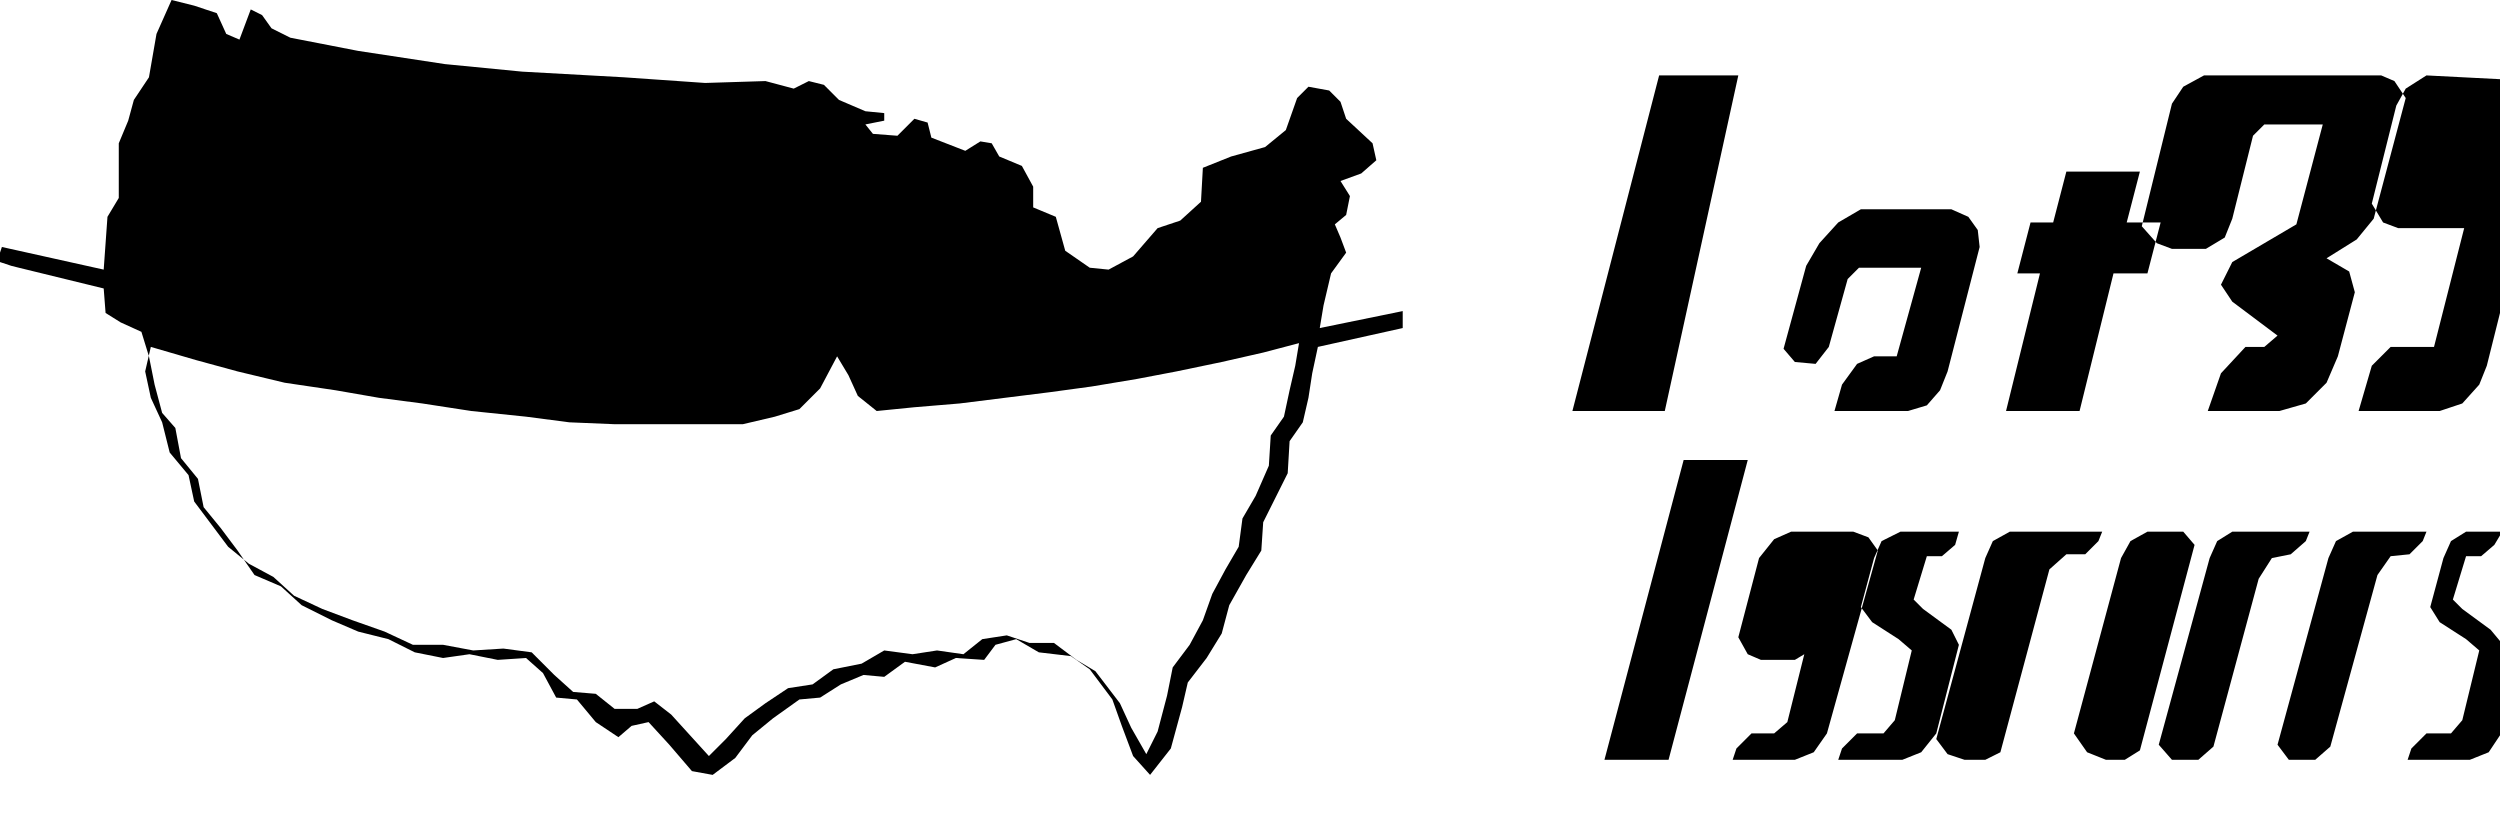
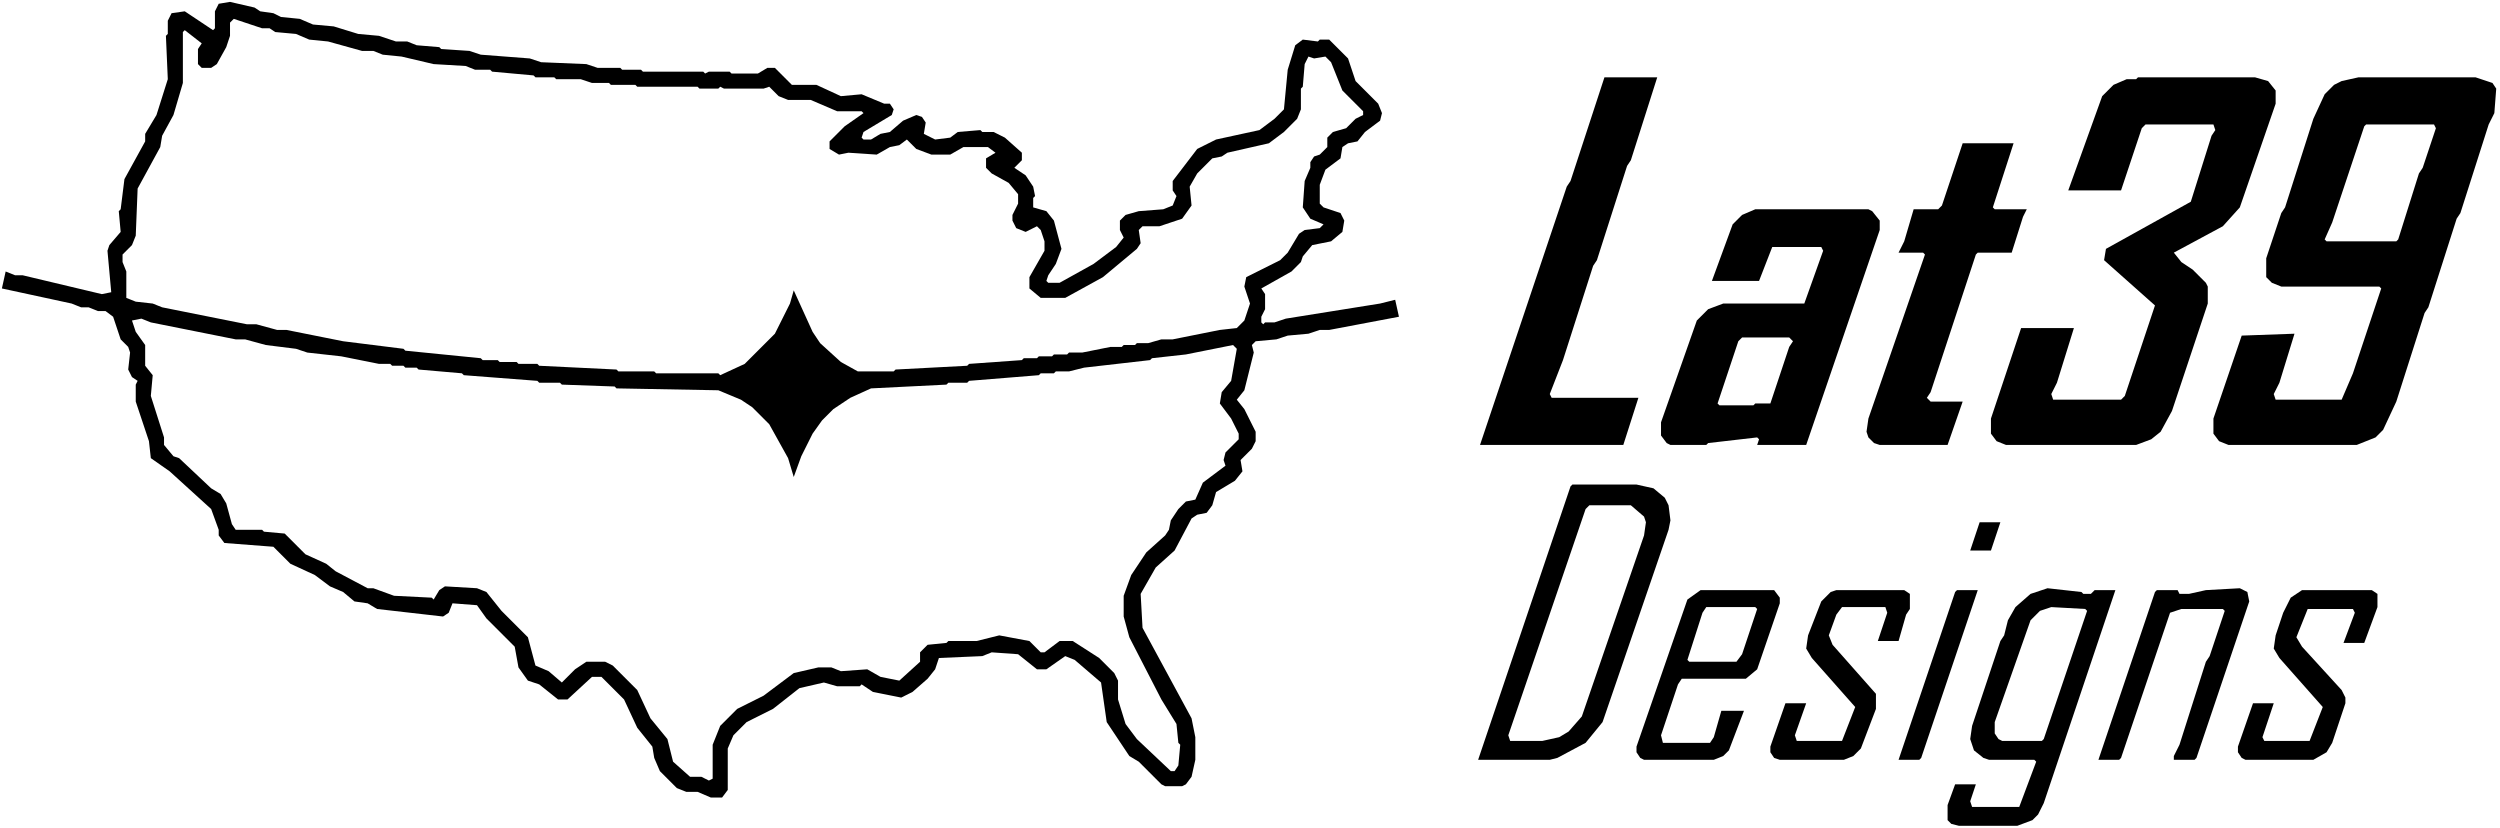
<svg xmlns="http://www.w3.org/2000/svg" viewBox="0 0 1326 439" role="img" aria-labelledby="title">
-   <path d="M10 142 L6 141 L0 139 L0 134 L1 131 L55 143 L57 115 L63 105 L63 76 L68 64 L71 53 L79 41 L83 18 L91 0 L103 3 L115 7 L120 18 L127 21 L133 5 L139 8 L144 15 L154 20 L190 27 L236 34 L277 38 L331 41 L374 44 L406 43 L421 47 L429 43 L437 45 L445 53 L459 59 L469 60 L469 64 L459 66 L463 71 L476 72 L485 63 L492 65 L494 73 L512 80 L520 75 L526 76 L530 83 L542 88 L548 99 L548 110 L560 115 L565 133 L578 142 L588 143 L601 136 L614 121 L626 117 L637 107 L638 89 L653 83 L671 78 L682 69 L688 52 L694 46 L705 48 L711 54 L714 63 L728 76 L730 85 L722 92 L711 96 L716 104 L714 114 L708 119 L711 126 L714 134 L706 145 L702 162 L700 174 L744 165 L744 174 L699 184 L696 198 L694 211 L691 224 L684 234 L683 251 L675 267 L670 277 L669 292 L661 305 L652 321 L648 336 L640 349 L630 362 L627 375 L621 397 L610 411 L601 401 L595 385 L590 371 L578 355 L568 348 L551 346 L539 339 L528 342 L522 350 L507 349 L496 354 L480 351 L469 359 L458 358 L446 363 L435 370 L424 371 L410 381 L399 390 L390 402 L378 411 L367 409 L355 395 L344 383 L335 385 L328 391 L316 383 L306 371 L295 370 L288 357 L279 349 L264 350 L249 347 L235 349 L220 346 L206 339 L190 335 L176 329 L160 321 L149 311 L135 305 L126 292 L117 280 L108 269 L105 254 L96 243 L93 227 L86 219 L82 204 L79 189 L75 176 L64 171 L56 166 L55 153 L10 142 Z M444 189 L435 206 L424 217 L411 221 L394 225 L376 225 L350 225 L326 225 L302 224 L279 221 L250 218 L224 214 L201 211 L178 207 L151 203 L126 197 L104 191 L80 184 L77 197 L80 211 L86 224 L90 240 L100 252 L103 266 L112 278 L121 290 L132 299 L145 306 L156 316 L171 323 L187 329 L204 335 L219 342 L235 342 L251 345 L267 344 L282 346 L294 358 L304 367 L316 368 L326 376 L338 376 L347 372 L356 379 L366 390 L376 401 L385 392 L395 381 L406 373 L418 365 L431 363 L442 355 L457 352 L469 345 L484 347 L497 345 L511 347 L521 339 L534 337 L546 341 L559 341 L571 350 L581 356 L594 373 L600 386 L608 400 L614 388 L619 369 L622 354 L631 342 L638 329 L643 315 L650 302 L657 290 L659 275 L666 263 L673 247 L674 231 L681 221 L684 207 L687 194 L689 182 L670 187 L648 192 L624 197 L603 201 L579 205 L557 208 L533 211 L509 214 L485 216 L465 218 L455 210 L450 199 L444 189 Z M880 40 L834 218 L883 218 L922 40 Z M1002 111 L987 111 L975 118 L965 129 L958 141 L946 185 L952 192 L963 193 L970 184 L980 148 L986 142 L1019 142 L1006 189 L994 189 L985 193 L977 204 L973 218 L1012 218 L1022 215 L1029 207 L1033 197 L1050 131 L1049 122 L1044 115 L1035 111 Z M1110 91 L1096 91 L1089 118 L1077 118 L1070 145 L1082 145 L1064 218 L1103 218 L1121 145 L1139 145 L1146 118 L1128 118 L1135 91 Z M1184 40 L1169 40 L1158 46 L1152 55 L1136 120 L1144 129 L1152 132 L1170 132 L1180 126 L1184 116 L1195 72 L1201 66 L1232 66 L1218 119 L1184 139 L1178 151 L1184 160 L1208 178 L1201 184 L1191 184 L1178 198 L1171 218 L1209 218 L1223 214 L1234 203 L1240 189 L1249 155 L1246 144 L1234 137 L1250 127 L1259 116 L1276 52 L1270 43 L1263 40 Z M1287 40 L1276 47 L1271 56 L1258 108 L1264 118 L1272 121 L1307 121 L1291 184 L1268 184 L1258 194 L1251 218 L1294 218 L1306 214 L1315 204 L1319 194 L1326 166 L1326 42 Z M893 244 L851 403 L885 403 L927 244 Z M963 282 L950 282 L941 286 L933 296 L922 338 L927 347 L934 350 L952 350 L957 347 L948 383 L941 389 L929 389 L921 397 L919 403 L952 403 L962 399 L969 389 L996 292 L991 285 L983 282 Z M1008 282 L998 287 L994 296 L987 322 L993 330 L1007 339 L1014 345 L1005 382 L999 389 L985 389 L977 397 L975 403 L1009 403 L1019 399 L1027 389 L1039 342 L1035 334 L1020 323 L1015 318 L1022 295 L1030 295 L1037 289 L1039 282 Z M1066 282 L1057 287 L1053 296 L1027 392 L1033 400 L1042 403 L1053 403 L1061 399 L1087 302 L1096 294 L1106 294 L1113 287 L1115 282 Z M1139 282 L1130 287 L1125 296 L1100 389 L1107 399 L1117 403 L1127 403 L1135 398 L1164 289 L1158 282 Z M1184 282 L1176 287 L1172 296 L1145 395 L1152 403 L1166 403 L1174 396 L1198 307 L1205 296 L1215 294 L1223 287 L1225 282 Z M1248 282 L1239 287 L1235 296 L1208 395 L1214 403 L1228 403 L1236 396 L1261 305 L1268 295 L1278 294 L1285 287 L1287 282 Z M1308 282 L1300 287 L1296 296 L1289 322 L1294 330 L1308 339 L1315 345 L1306 382 L1300 389 L1287 389 L1279 397 L1277 403 L1310 403 L1320 399 L1326 390 L1326 340 L1321 334 L1306 323 L1301 318 L1308 295 L1316 295 L1323 289 L1326 284 L1326 282 Z" fill="#000000" fill-rule="evenodd" />
+   <path d="M1258 313 L1221 313 L1215 317 L1211 325 L1207 337 L1206 344 L1209 349 L1232 375 L1225 393 L1201 393 L1200 391 L1206 373 L1195 373 L1187 396 L1187 399 L1189 402 L1191 403 L1227 403 L1234 399 L1237 394 L1244 373 L1244 370 L1242 366 L1221 343 L1218 338 L1224 323 L1248 323 L1249 325 L1243 341 L1254 341 L1261 322 L1261 315 Z M1049 313 L1038 313 L1037 314 L1007 403 L1018 403 L1019 402 Z M1010 313 L974 313 L971 314 L966 319 L959 337 L958 344 L961 349 L984 375 L977 393 L953 393 L952 390 L958 373 L947 373 L939 396 L939 399 L941 402 L944 403 L978 403 L983 401 L987 397 L995 376 L995 368 L972 342 L970 337 L974 326 L977 322 L1000 322 L1001 325 L996 340 L1007 340 L1011 326 L1013 323 L1013 315 Z M941 313 L902 313 L895 318 L868 396 L868 399 L870 402 L872 403 L909 403 L914 401 L917 398 L925 377 L913 377 L909 391 L907 394 L882 394 L881 390 L890 363 L892 360 L926 360 L932 355 L944 320 L944 317 Z M905 322 L931 322 L932 323 L924 347 L921 351 L896 351 L895 350 L903 325 Z M1192 314 L1188 312 L1170 313 L1161 315 L1156 315 L1155 313 L1144 313 L1143 314 L1113 403 L1124 403 L1125 402 L1151 325 L1157 323 L1179 323 L1180 324 L1172 348 L1170 351 L1156 395 L1153 401 L1153 403 L1164 403 L1165 402 L1193 319 Z M1122 313 L1111 313 L1109 315 L1105 315 L1104 314 L1086 312 L1077 315 L1069 322 L1065 329 L1063 337 L1061 340 L1046 385 L1045 392 L1047 398 L1052 402 L1055 403 L1079 403 L1080 404 L1071 428 L1046 428 L1045 425 L1048 416 L1037 416 L1033 427 L1033 435 L1035 437 L1039 438 L1070 438 L1078 435 L1081 432 L1084 426 Z M1106 323 L1107 324 L1084 392 L1083 393 L1062 393 L1060 392 L1058 389 L1058 383 L1077 329 L1082 324 L1088 322 Z M1050 277 L1045 292 L1056 292 L1061 277 Z M877 259 L868 257 L834 257 L833 258 L784 403 L822 403 L826 402 L841 394 L850 383 L885 281 L886 276 L885 268 L883 264 Z M872 274 L873 277 L872 284 L839 380 L832 388 L827 391 L818 393 L801 393 L800 390 L841 270 L843 268 L865 268 Z M993 112 L991 111 L931 111 L924 114 L919 119 L908 149 L933 149 L940 131 L966 131 L967 133 L957 161 L914 161 L906 164 L900 170 L881 224 L881 231 L884 235 L886 236 L905 236 L906 235 L932 232 L933 233 L932 236 L958 236 L997 122 L997 117 Z M924 179 L949 179 L951 181 L949 184 L939 214 L931 214 L930 215 L912 215 L911 214 L922 181 Z M1068 76 L1041 76 L1030 109 L1028 111 L1015 111 L1010 128 L1007 134 L1020 134 L1021 135 L991 222 L990 229 L991 232 L994 235 L997 236 L1033 236 L1041 213 L1024 213 L1022 211 L1024 208 L1048 135 L1049 134 L1067 134 L1073 115 L1075 111 L1058 111 L1057 110 Z M1322 44 L1313 41 L1251 41 L1242 43 L1238 45 L1233 50 L1227 63 L1212 110 L1210 113 L1202 137 L1202 147 L1205 150 L1210 152 L1262 152 L1263 153 L1248 198 L1242 212 L1207 212 L1206 209 L1209 203 L1217 177 L1189 178 L1174 222 L1174 230 L1177 234 L1182 236 L1250 236 L1260 232 L1264 228 L1271 213 L1286 166 L1288 163 L1303 116 L1305 113 L1320 66 L1323 60 L1324 47 Z M1291 66 L1292 68 L1285 89 L1283 92 L1272 127 L1271 128 L1234 128 L1233 127 L1237 118 L1254 67 L1255 66 Z M1203 43 L1196 41 L1134 41 L1133 42 L1128 42 L1121 45 L1115 51 L1097 101 L1125 101 L1136 68 L1138 66 L1174 66 L1175 69 L1173 72 L1162 107 L1117 132 L1116 138 L1143 162 L1127 210 L1125 212 L1089 212 L1088 209 L1091 203 L1100 174 L1072 174 L1056 222 L1056 230 L1059 234 L1064 236 L1133 236 L1141 233 L1146 229 L1152 218 L1171 161 L1171 152 L1170 150 L1163 143 L1157 139 L1153 134 L1179 120 L1188 110 L1207 55 L1207 48 Z M879 41 L851 41 L833 96 L831 99 L785 236 L861 236 L869 211 L823 211 L822 209 L829 191 L845 141 L847 138 L863 88 L865 85 Z M3 144 L1 153 L38 161 L43 163 L47 163 L52 165 L56 165 L60 168 L64 180 L68 184 L69 187 L68 196 L70 200 L73 202 L72 204 L72 213 L79 234 L80 243 L90 250 L112 270 L116 281 L116 284 L119 288 L145 290 L154 299 L167 305 L175 311 L182 314 L188 319 L195 320 L200 323 L235 327 L238 325 L240 320 L253 321 L258 328 L273 343 L275 354 L280 361 L286 363 L296 371 L301 371 L314 359 L319 359 L331 371 L338 386 L346 396 L347 402 L350 409 L359 418 L364 420 L370 420 L377 423 L383 423 L386 419 L386 397 L389 390 L396 383 L410 376 L424 365 L437 362 L444 364 L456 364 L457 363 L463 367 L478 370 L484 367 L492 360 L496 355 L498 349 L521 348 L526 346 L540 347 L550 355 L555 355 L565 348 L570 350 L584 362 L587 383 L599 401 L604 404 L616 416 L618 417 L627 417 L629 416 L632 412 L634 403 L634 391 L632 381 L606 333 L605 315 L613 301 L623 292 L632 275 L635 273 L640 272 L643 268 L645 261 L655 255 L659 250 L658 244 L664 238 L666 234 L666 229 L660 217 L656 212 L660 207 L665 187 L664 183 L666 181 L677 180 L683 178 L694 177 L700 175 L705 175 L742 168 L740 159 L732 161 L682 169 L676 171 L671 171 L670 172 L669 171 L669 168 L671 164 L671 156 L669 153 L685 144 L690 139 L691 136 L696 130 L706 128 L712 123 L713 117 L711 113 L702 110 L700 108 L700 98 L703 90 L711 84 L712 78 L715 76 L720 75 L724 70 L732 64 L733 60 L731 55 L719 43 L715 31 L705 21 L700 21 L699 22 L691 21 L687 24 L683 37 L681 58 L676 63 L668 69 L645 74 L635 79 L622 96 L622 101 L624 104 L622 109 L617 111 L604 112 L597 114 L594 117 L594 122 L596 126 L592 131 L580 140 L562 150 L556 150 L555 149 L556 146 L560 140 L563 132 L559 117 L555 112 L548 110 L548 105 L549 104 L548 99 L544 93 L538 89 L542 85 L542 81 L533 73 L527 70 L521 70 L520 69 L508 70 L504 73 L496 74 L490 71 L491 65 L489 62 L486 61 L479 64 L472 70 L467 71 L462 74 L458 74 L457 73 L458 70 L473 61 L474 58 L472 55 L469 55 L457 50 L446 51 L433 45 L420 45 L411 36 L407 36 L402 39 L388 39 L387 38 L376 38 L374 39 L373 38 L341 38 L340 37 L330 37 L329 36 L317 36 L311 34 L287 33 L281 31 L255 29 L249 27 L234 26 L233 25 L221 24 L216 22 L210 22 L201 19 L190 18 L177 14 L166 13 L159 10 L149 9 L145 7 L138 6 L135 4 L122 1 L116 2 L114 6 L114 15 L113 16 L98 6 L91 7 L89 11 L89 18 L88 19 L89 42 L83 61 L77 71 L77 75 L66 95 L64 111 L63 112 L64 123 L58 130 L57 133 L59 155 L54 156 L12 146 L8 146 Z M70 170 L75 169 L80 171 L125 180 L130 180 L141 183 L157 185 L163 187 L181 189 L201 193 L207 193 L208 194 L214 194 L215 195 L221 195 L222 196 L245 198 L246 199 L285 202 L286 203 L297 203 L298 204 L326 205 L327 206 L381 207 L393 212 L399 216 L408 225 L418 243 L421 253 L425 242 L431 230 L436 223 L442 217 L451 211 L462 206 L502 204 L503 203 L513 203 L514 202 L551 199 L552 198 L559 198 L560 197 L567 197 L575 195 L610 191 L611 190 L629 188 L654 183 L656 185 L653 202 L648 208 L647 214 L653 222 L657 230 L657 233 L650 240 L649 244 L650 247 L638 256 L634 265 L629 266 L625 270 L621 276 L620 281 L618 284 L608 293 L600 305 L596 316 L596 327 L599 338 L616 371 L624 384 L625 394 L626 395 L625 406 L623 409 L621 409 L603 392 L597 384 L593 371 L593 361 L591 357 L583 349 L569 340 L562 340 L554 346 L552 346 L546 340 L530 337 L518 340 L503 340 L502 341 L492 342 L488 346 L488 351 L477 361 L467 359 L460 355 L446 356 L441 354 L434 354 L421 357 L405 369 L391 376 L382 385 L378 395 L378 413 L376 414 L372 412 L366 412 L357 404 L354 392 L345 381 L338 366 L325 353 L321 351 L311 351 L305 355 L298 362 L291 356 L284 353 L280 338 L266 324 L258 314 L253 312 L236 311 L233 313 L230 318 L229 317 L209 316 L198 312 L195 312 L178 303 L173 299 L162 294 L151 283 L140 282 L139 281 L125 281 L123 278 L120 267 L117 262 L112 259 L95 243 L92 242 L87 236 L87 232 L80 210 L81 199 L77 194 L77 183 L72 176 Z M67 158 L67 144 L65 139 L65 135 L70 130 L72 125 L73 100 L85 78 L86 72 L92 61 L97 44 L97 17 L98 16 L107 23 L105 26 L105 34 L107 36 L112 36 L115 34 L120 25 L122 19 L122 12 L124 10 L139 15 L143 15 L146 17 L157 18 L164 21 L174 22 L192 27 L198 27 L203 29 L213 30 L230 34 L247 35 L252 37 L260 37 L261 38 L283 40 L284 41 L294 41 L295 42 L308 42 L314 44 L323 44 L324 45 L337 45 L338 46 L370 46 L371 47 L381 47 L382 46 L384 47 L405 47 L408 46 L413 51 L418 53 L430 53 L444 59 L457 59 L458 60 L448 67 L440 75 L440 79 L445 82 L450 81 L465 82 L472 78 L477 77 L481 74 L486 79 L494 82 L504 82 L511 78 L524 78 L528 81 L523 84 L523 89 L526 92 L535 97 L540 103 L540 108 L537 114 L537 117 L539 121 L544 123 L550 120 L552 122 L554 128 L554 133 L546 147 L546 153 L552 158 L565 158 L585 147 L603 132 L605 129 L604 122 L606 120 L615 120 L627 116 L632 109 L631 99 L635 92 L643 84 L648 83 L651 81 L673 76 L681 70 L688 63 L690 58 L690 47 L691 46 L692 34 L694 30 L697 31 L703 30 L706 33 L712 48 L723 59 L723 61 L719 63 L714 68 L707 70 L704 73 L704 78 L700 82 L697 83 L695 86 L695 89 L692 96 L691 110 L695 116 L702 119 L700 121 L692 122 L689 124 L683 134 L679 138 L661 147 L660 152 L663 161 L660 170 L656 174 L647 175 L622 180 L616 180 L609 182 L603 182 L602 183 L596 183 L595 184 L589 184 L574 187 L567 187 L566 188 L559 188 L558 189 L551 189 L550 190 L543 190 L542 191 L514 193 L513 194 L475 196 L474 197 L455 197 L446 192 L435 182 L431 176 L421 154 L419 161 L411 177 L395 193 L382 199 L381 198 L348 198 L347 197 L328 197 L327 196 L286 194 L285 193 L275 193 L274 192 L265 192 L264 191 L256 191 L255 190 L215 186 L214 185 L182 181 L152 175 L147 175 L136 172 L131 172 L86 163 L81 161 L72 160 Z" fill="#000000" fill-rule="evenodd" />
</svg>
